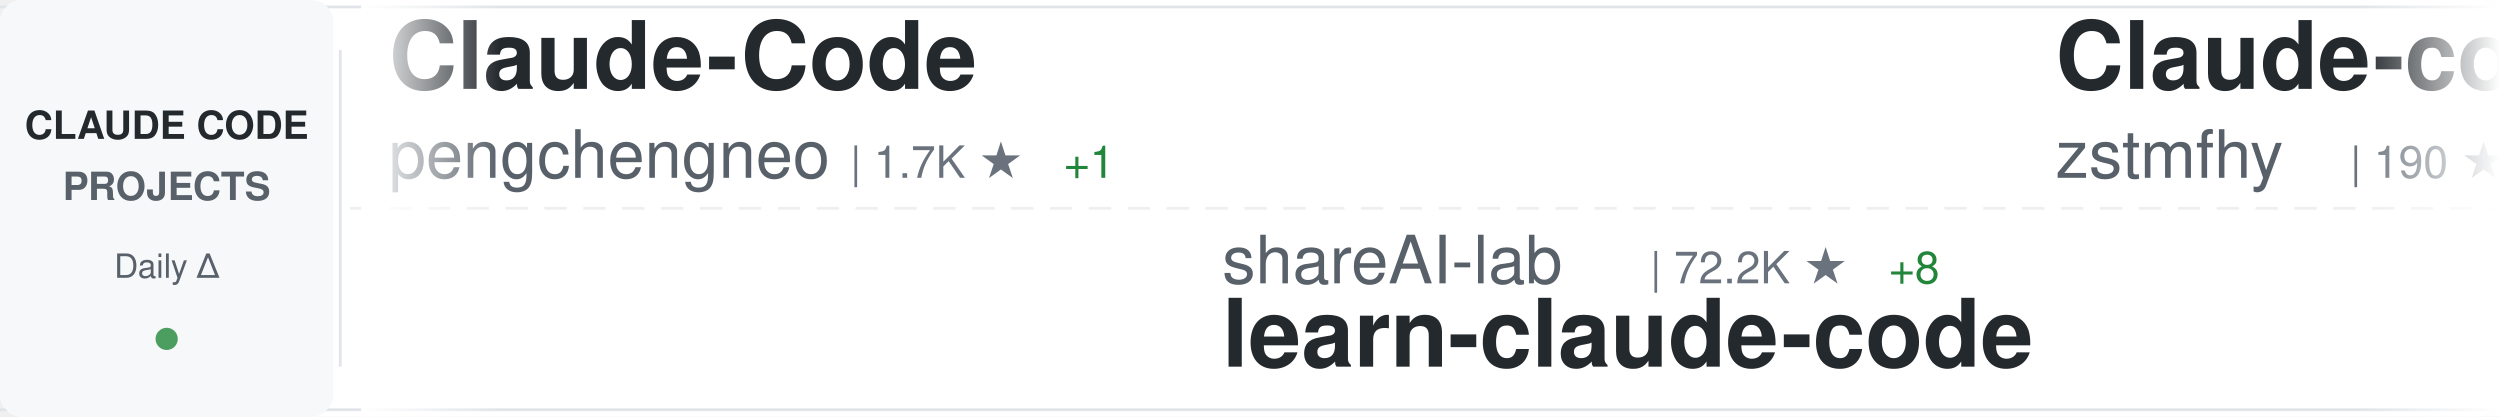
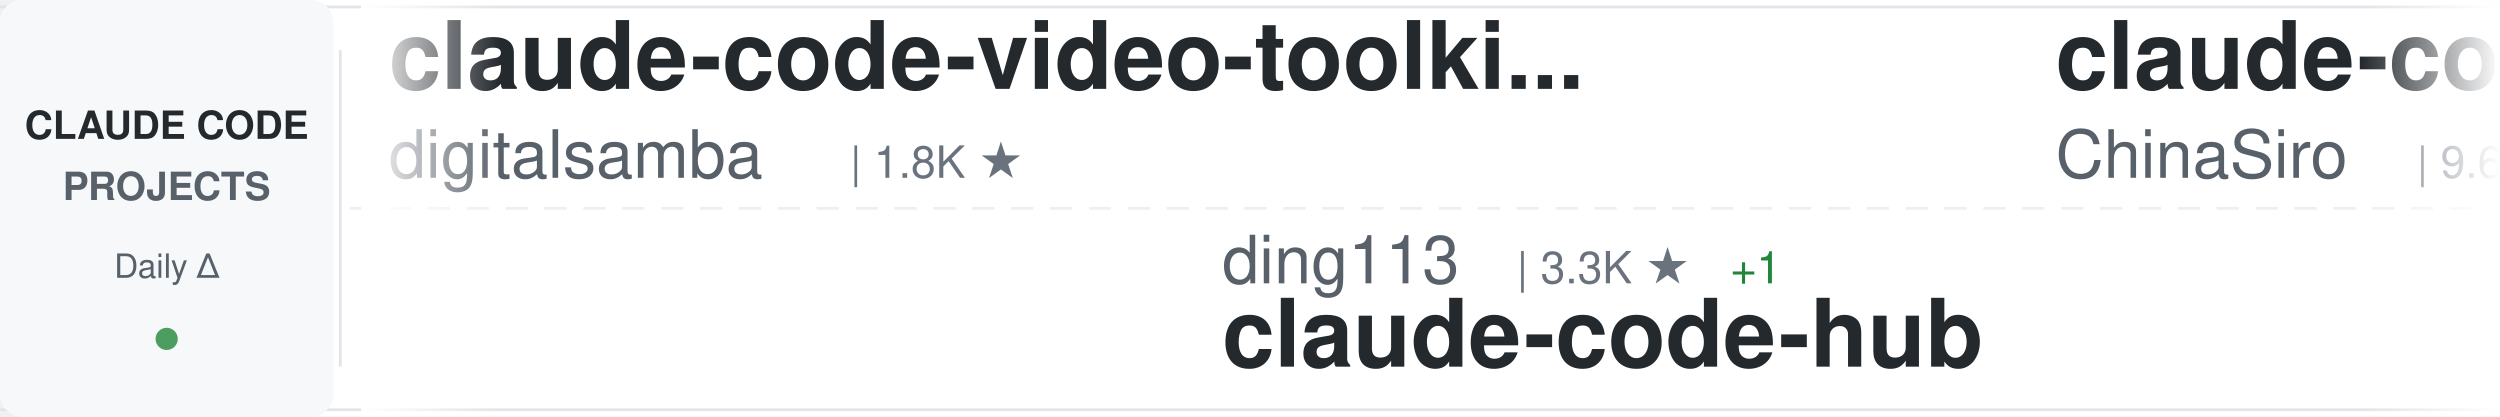
<svg xmlns="http://www.w3.org/2000/svg" width="900" height="150">
  <defs>
    <linearGradient id="awesomeLeftFade" x1="0%" y1="0%" x2="100%" y2="0%">
      <stop offset="0%" style="stop-color:#ffffff;stop-opacity:1" />
      <stop offset="100%" style="stop-color:#ffffff;stop-opacity:0" />
    </linearGradient>
    <linearGradient id="awesomeRightFade" x1="0%" y1="0%" x2="100%" y2="0%">
      <stop offset="0%" style="stop-color:#ffffff;stop-opacity:0" />
      <stop offset="100%" style="stop-color:#ffffff;stop-opacity:1" />
    </linearGradient>
  </defs>
  <rect width="900" height="150" fill="#ffffff" rx="8" />
  <rect x="0" y="2" width="900" height="1" fill="#e1e4e8" />
  <rect x="0" y="147" width="900" height="1" fill="#e1e4e8" />
  <line x1="0" y1="75" x2="900" y2="75" stroke="#e1e4e8" stroke-width="1" stroke-dasharray="8 6" opacity="0.6" />
  <rect x="0" y="0" width="120" height="150" fill="#f6f8fa" rx="8" />
  <text x="60" y="50" font-family="-apple-system, BlinkMacSystemFont, 'Segoe UI', Helvetica, Arial, sans-serif" font-size="14" font-weight="600" fill="#24292e" text-anchor="middle">CLAUDE CODE</text>
  <text x="60" y="72" font-family="-apple-system, BlinkMacSystemFont, 'Segoe UI', Helvetica, Arial, sans-serif" font-size="14" font-weight="600" fill="#586069" text-anchor="middle">PROJECTS</text>
  <text x="60" y="100" font-family="-apple-system, BlinkMacSystemFont, 'Segoe UI', Helvetica, Arial, sans-serif" font-size="12" font-weight="500" fill="#586069" text-anchor="middle">Daily Δ</text>
  <circle cx="60" cy="122" r="4" fill="#22863a" opacity="0.8" />
  <rect x="122" y="18" width="1" height="114" fill="#e1e4e8" />
  <clipPath id="awesomeTickerClip">
    <rect x="130" y="0" width="770" height="150" />
  </clipPath>
  <g clip-path="url(#awesomeTickerClip)">
    <g id="awesomeTickerItems">
      <animateTransform attributeName="transform" attributeType="XML" type="translate" from="0 0" to="-3000 0" dur="54s" repeatCount="indefinite" />
      <g transform="translate(0, 0)">
-         <text x="140" y="32" font-family="-apple-system, BlinkMacSystemFont, 'Segoe UI', Helvetica, Arial, sans-serif" font-size="34" font-weight="600" fill="#24292e">Claude-Code</text>
-         <text x="140" y="64" font-family="-apple-system, BlinkMacSystemFont, 'Segoe UI', Helvetica, Arial, sans-serif" font-size="24" font-weight="400" fill="#586069">pengchengneo</text>
-         <text x="306" y="64" font-family="-apple-system, BlinkMacSystemFont, 'Segoe UI', Helvetica, Arial, sans-serif" font-size="16" font-weight="500" fill="#6a737d">| 1.7K ★</text>
-         <text x="383" y="64" font-family="-apple-system, BlinkMacSystemFont, 'Segoe UI', Helvetica, Arial, sans-serif" font-size="16" font-weight="500" fill="#22863a"> +1</text>
+         <text x="140" y="32" font-family="-apple-system, BlinkMacSystemFont, 'Segoe UI', Helvetica, Arial, sans-serif" font-size="34" font-weight="600" fill="#24292e">claude-code-video-toolki...</text>
+         <text x="140" y="64" font-family="-apple-system, BlinkMacSystemFont, 'Segoe UI', Helvetica, Arial, sans-serif" font-size="24" font-weight="400" fill="#586069">digitalsamba</text>
+         <text x="306" y="64" font-family="-apple-system, BlinkMacSystemFont, 'Segoe UI', Helvetica, Arial, sans-serif" font-size="16" font-weight="500" fill="#6a737d">| 1.8K ★</text>
      </g>
      <g transform="translate(300, 0)">
-         <text x="140" y="102" font-family="-apple-system, BlinkMacSystemFont, 'Segoe UI', Helvetica, Arial, sans-serif" font-size="24" font-weight="400" fill="#586069">shareAI-lab</text>
-         <text x="294" y="102" font-family="-apple-system, BlinkMacSystemFont, 'Segoe UI', Helvetica, Arial, sans-serif" font-size="16" font-weight="500" fill="#6a737d">| 72.2K ★</text>
-         <text x="380" y="102" font-family="-apple-system, BlinkMacSystemFont, 'Segoe UI', Helvetica, Arial, sans-serif" font-size="16" font-weight="500" fill="#22863a"> +8</text>
-         <text x="140" y="132" font-family="-apple-system, BlinkMacSystemFont, 'Segoe UI', Helvetica, Arial, sans-serif" font-size="34" font-weight="600" fill="#24292e">learn-claude-code</text>
+         <text x="140" y="102" font-family="-apple-system, BlinkMacSystemFont, 'Segoe UI', Helvetica, Arial, sans-serif" font-size="24" font-weight="400" fill="#586069">ding113</text>
+         <text x="246" y="102" font-family="-apple-system, BlinkMacSystemFont, 'Segoe UI', Helvetica, Arial, sans-serif" font-size="16" font-weight="500" fill="#6a737d">| 3.3K ★</text>
+         <text x="323" y="102" font-family="-apple-system, BlinkMacSystemFont, 'Segoe UI', Helvetica, Arial, sans-serif" font-size="16" font-weight="500" fill="#22863a"> +1</text>
+         <text x="140" y="132" font-family="-apple-system, BlinkMacSystemFont, 'Segoe UI', Helvetica, Arial, sans-serif" font-size="34" font-weight="600" fill="#24292e">claude-code-hub</text>
      </g>
      <g transform="translate(600, 0)">
-         <text x="140" y="32" font-family="-apple-system, BlinkMacSystemFont, 'Segoe UI', Helvetica, Arial, sans-serif" font-size="34" font-weight="600" fill="#24292e">Claude-code</text>
-         <text x="140" y="64" font-family="-apple-system, BlinkMacSystemFont, 'Segoe UI', Helvetica, Arial, sans-serif" font-size="24" font-weight="400" fill="#586069">zstmfhy</text>
-         <text x="246" y="64" font-family="-apple-system, BlinkMacSystemFont, 'Segoe UI', Helvetica, Arial, sans-serif" font-size="16" font-weight="500" fill="#6a737d">| 190 ★</text>
+         <text x="140" y="32" font-family="-apple-system, BlinkMacSystemFont, 'Segoe UI', Helvetica, Arial, sans-serif" font-size="34" font-weight="600" fill="#24292e">claude-code-sourcemap</text>
+         <text x="140" y="64" font-family="-apple-system, BlinkMacSystemFont, 'Segoe UI', Helvetica, Arial, sans-serif" font-size="24" font-weight="400" fill="#586069">ChinaSiro</text>
+         <text x="270" y="64" font-family="-apple-system, BlinkMacSystemFont, 'Segoe UI', Helvetica, Arial, sans-serif" font-size="16" font-weight="500" fill="#6a737d">| 9.6K ★</text>
+         <text x="347" y="64" font-family="-apple-system, BlinkMacSystemFont, 'Segoe UI', Helvetica, Arial, sans-serif" font-size="16" font-weight="500" fill="#22863a"> +1</text>
      </g>
      <g transform="translate(900, 0)">
-         <text x="140" y="102" font-family="-apple-system, BlinkMacSystemFont, 'Segoe UI', Helvetica, Arial, sans-serif" font-size="24" font-weight="400" fill="#586069">JrCx7scC</text>
-         <text x="258" y="102" font-family="-apple-system, BlinkMacSystemFont, 'Segoe UI', Helvetica, Arial, sans-serif" font-size="16" font-weight="500" fill="#6a737d">| 371 ★</text>
-         <text x="140" y="132" font-family="-apple-system, BlinkMacSystemFont, 'Segoe UI', Helvetica, Arial, sans-serif" font-size="34" font-weight="600" fill="#24292e">claude-code-source</text>
+         <text x="140" y="102" font-family="-apple-system, BlinkMacSystemFont, 'Segoe UI', Helvetica, Arial, sans-serif" font-size="24" font-weight="400" fill="#586069">Maciek-roboblog</text>
+         <text x="342" y="102" font-family="-apple-system, BlinkMacSystemFont, 'Segoe UI', Helvetica, Arial, sans-serif" font-size="16" font-weight="500" fill="#6a737d">| 8.5K ★</text>
+         <text x="140" y="132" font-family="-apple-system, BlinkMacSystemFont, 'Segoe UI', Helvetica, Arial, sans-serif" font-size="34" font-weight="600" fill="#24292e">Claude-Code-Usage-Monito...</text>
      </g>
      <g transform="translate(1200, 0)">
-         <text x="140" y="32" font-family="-apple-system, BlinkMacSystemFont, 'Segoe UI', Helvetica, Arial, sans-serif" font-size="34" font-weight="600" fill="#24292e">claude-code-router</text>
-         <text x="140" y="64" font-family="-apple-system, BlinkMacSystemFont, 'Segoe UI', Helvetica, Arial, sans-serif" font-size="24" font-weight="400" fill="#586069">musistudio</text>
-         <text x="282" y="64" font-family="-apple-system, BlinkMacSystemFont, 'Segoe UI', Helvetica, Arial, sans-serif" font-size="16" font-weight="500" fill="#6a737d">| 36.2K ★</text>
+         <text x="140" y="32" font-family="-apple-system, BlinkMacSystemFont, 'Segoe UI', Helvetica, Arial, sans-serif" font-size="34" font-weight="600" fill="#24292e">awesome-claude-code-tool...</text>
+         <text x="140" y="64" font-family="-apple-system, BlinkMacSystemFont, 'Segoe UI', Helvetica, Arial, sans-serif" font-size="24" font-weight="400" fill="#586069">rohitg00</text>
+         <text x="258" y="64" font-family="-apple-system, BlinkMacSystemFont, 'Segoe UI', Helvetica, Arial, sans-serif" font-size="16" font-weight="500" fill="#6a737d">| 2.4K ★</text>
+         <text x="335" y="64" font-family="-apple-system, BlinkMacSystemFont, 'Segoe UI', Helvetica, Arial, sans-serif" font-size="16" font-weight="500" fill="#22863a"> +1</text>
      </g>
      <g transform="translate(1500, 0)">
+         <text x="140" y="102" font-family="-apple-system, BlinkMacSystemFont, 'Segoe UI', Helvetica, Arial, sans-serif" font-size="24" font-weight="400" fill="#586069">Chachamaru127</text>
+         <text x="318" y="102" font-family="-apple-system, BlinkMacSystemFont, 'Segoe UI', Helvetica, Arial, sans-serif" font-size="16" font-weight="500" fill="#6a737d">| 3.0K ★</text>
+         <text x="395" y="102" font-family="-apple-system, BlinkMacSystemFont, 'Segoe UI', Helvetica, Arial, sans-serif" font-size="16" font-weight="500" fill="#22863a"> +2</text>
+         <text x="140" y="132" font-family="-apple-system, BlinkMacSystemFont, 'Segoe UI', Helvetica, Arial, sans-serif" font-size="34" font-weight="600" fill="#24292e">claude-code-harness</text>
+       </g>
+       <g transform="translate(1800, 0)">
+         <text x="140" y="32" font-family="-apple-system, BlinkMacSystemFont, 'Segoe UI', Helvetica, Arial, sans-serif" font-size="34" font-weight="600" fill="#24292e">claude-code-from-source</text>
+         <text x="140" y="64" font-family="-apple-system, BlinkMacSystemFont, 'Segoe UI', Helvetica, Arial, sans-serif" font-size="24" font-weight="400" fill="#586069">alejandrobalderas</text>
+         <text x="366" y="64" font-family="-apple-system, BlinkMacSystemFont, 'Segoe UI', Helvetica, Arial, sans-serif" font-size="16" font-weight="500" fill="#6a737d">| 2.7K ★</text>
+       </g>
+       <g transform="translate(2100, 0)">
+         <text x="140" y="102" font-family="-apple-system, BlinkMacSystemFont, 'Segoe UI', Helvetica, Arial, sans-serif" font-size="24" font-weight="400" fill="#586069">asgeirtj</text>
+         <text x="258" y="102" font-family="-apple-system, BlinkMacSystemFont, 'Segoe UI', Helvetica, Arial, sans-serif" font-size="16" font-weight="500" fill="#6a737d">| 60.4K ★</text>
+         <text x="344" y="102" font-family="-apple-system, BlinkMacSystemFont, 'Segoe UI', Helvetica, Arial, sans-serif" font-size="16" font-weight="500" fill="#22863a"> +16</text>
+         <text x="140" y="132" font-family="-apple-system, BlinkMacSystemFont, 'Segoe UI', Helvetica, Arial, sans-serif" font-size="34" font-weight="600" fill="#24292e">system_prompts_leaks</text>
+       </g>
+       <g transform="translate(2400, 0)">
+         <text x="140" y="32" font-family="-apple-system, BlinkMacSystemFont, 'Segoe UI', Helvetica, Arial, sans-serif" font-size="34" font-weight="600" fill="#24292e">skills</text>
+         <text x="140" y="64" font-family="-apple-system, BlinkMacSystemFont, 'Segoe UI', Helvetica, Arial, sans-serif" font-size="24" font-weight="400" fill="#586069">anthropics</text>
+         <text x="282" y="64" font-family="-apple-system, BlinkMacSystemFont, 'Segoe UI', Helvetica, Arial, sans-serif" font-size="16" font-weight="500" fill="#6a737d">| 164.1K ★</text>
+         <text x="377" y="64" font-family="-apple-system, BlinkMacSystemFont, 'Segoe UI', Helvetica, Arial, sans-serif" font-size="16" font-weight="500" fill="#22863a"> +29</text>
+       </g>
+       <g transform="translate(2700, 0)">
+         <text x="140" y="102" font-family="-apple-system, BlinkMacSystemFont, 'Segoe UI', Helvetica, Arial, sans-serif" font-size="24" font-weight="400" fill="#586069">diet103</text>
+         <text x="246" y="102" font-family="-apple-system, BlinkMacSystemFont, 'Segoe UI', Helvetica, Arial, sans-serif" font-size="16" font-weight="500" fill="#6a737d">| 10.0K ★</text>
+         <text x="140" y="132" font-family="-apple-system, BlinkMacSystemFont, 'Segoe UI', Helvetica, Arial, sans-serif" font-size="34" font-weight="600" fill="#24292e">claude-code-infrastructu...</text>
+       </g>
+       <g transform="translate(3000, 0)">
+         <text x="140" y="32" font-family="-apple-system, BlinkMacSystemFont, 'Segoe UI', Helvetica, Arial, sans-serif" font-size="34" font-weight="600" fill="#24292e">claude-code-video-toolki...</text>
+         <text x="140" y="64" font-family="-apple-system, BlinkMacSystemFont, 'Segoe UI', Helvetica, Arial, sans-serif" font-size="24" font-weight="400" fill="#586069">digitalsamba</text>
+         <text x="306" y="64" font-family="-apple-system, BlinkMacSystemFont, 'Segoe UI', Helvetica, Arial, sans-serif" font-size="16" font-weight="500" fill="#6a737d">| 1.8K ★</text>
+       </g>
+       <g transform="translate(3300, 0)">
+         <text x="140" y="102" font-family="-apple-system, BlinkMacSystemFont, 'Segoe UI', Helvetica, Arial, sans-serif" font-size="24" font-weight="400" fill="#586069">ding113</text>
+         <text x="246" y="102" font-family="-apple-system, BlinkMacSystemFont, 'Segoe UI', Helvetica, Arial, sans-serif" font-size="16" font-weight="500" fill="#6a737d">| 3.3K ★</text>
+         <text x="323" y="102" font-family="-apple-system, BlinkMacSystemFont, 'Segoe UI', Helvetica, Arial, sans-serif" font-size="16" font-weight="500" fill="#22863a"> +1</text>
+         <text x="140" y="132" font-family="-apple-system, BlinkMacSystemFont, 'Segoe UI', Helvetica, Arial, sans-serif" font-size="34" font-weight="600" fill="#24292e">claude-code-hub</text>
+       </g>
+       <g transform="translate(3600, 0)">
+         <text x="140" y="32" font-family="-apple-system, BlinkMacSystemFont, 'Segoe UI', Helvetica, Arial, sans-serif" font-size="34" font-weight="600" fill="#24292e">claude-code-sourcemap</text>
+         <text x="140" y="64" font-family="-apple-system, BlinkMacSystemFont, 'Segoe UI', Helvetica, Arial, sans-serif" font-size="24" font-weight="400" fill="#586069">ChinaSiro</text>
+         <text x="270" y="64" font-family="-apple-system, BlinkMacSystemFont, 'Segoe UI', Helvetica, Arial, sans-serif" font-size="16" font-weight="500" fill="#6a737d">| 9.6K ★</text>
+         <text x="347" y="64" font-family="-apple-system, BlinkMacSystemFont, 'Segoe UI', Helvetica, Arial, sans-serif" font-size="16" font-weight="500" fill="#22863a"> +1</text>
+       </g>
+       <g transform="translate(3900, 0)">
        <text x="140" y="102" font-family="-apple-system, BlinkMacSystemFont, 'Segoe UI', Helvetica, Arial, sans-serif" font-size="24" font-weight="400" fill="#586069">Maciek-roboblog</text>
        <text x="342" y="102" font-family="-apple-system, BlinkMacSystemFont, 'Segoe UI', Helvetica, Arial, sans-serif" font-size="16" font-weight="500" fill="#6a737d">| 8.5K ★</text>
-         <text x="419" y="102" font-family="-apple-system, BlinkMacSystemFont, 'Segoe UI', Helvetica, Arial, sans-serif" font-size="16" font-weight="500" fill="#22863a"> +1</text>
        <text x="140" y="132" font-family="-apple-system, BlinkMacSystemFont, 'Segoe UI', Helvetica, Arial, sans-serif" font-size="34" font-weight="600" fill="#24292e">Claude-Code-Usage-Monito...</text>
-       </g>
-       <g transform="translate(1800, 0)">
-         <text x="140" y="32" font-family="-apple-system, BlinkMacSystemFont, 'Segoe UI', Helvetica, Arial, sans-serif" font-size="34" font-weight="600" fill="#24292e">claude-code-base-action</text>
-         <text x="140" y="64" font-family="-apple-system, BlinkMacSystemFont, 'Segoe UI', Helvetica, Arial, sans-serif" font-size="24" font-weight="400" fill="#586069">anthropics</text>
-         <text x="282" y="64" font-family="-apple-system, BlinkMacSystemFont, 'Segoe UI', Helvetica, Arial, sans-serif" font-size="16" font-weight="500" fill="#6a737d">| 924 ★</text>
-       </g>
-       <g transform="translate(2100, 0)">
-         <text x="140" y="102" font-family="-apple-system, BlinkMacSystemFont, 'Segoe UI', Helvetica, Arial, sans-serif" font-size="24" font-weight="400" fill="#586069">liuup</text>
-         <text x="222" y="102" font-family="-apple-system, BlinkMacSystemFont, 'Segoe UI', Helvetica, Arial, sans-serif" font-size="16" font-weight="500" fill="#6a737d">| 3.6K ★</text>
-         <text x="299" y="102" font-family="-apple-system, BlinkMacSystemFont, 'Segoe UI', Helvetica, Arial, sans-serif" font-size="16" font-weight="500" fill="#22863a"> +2</text>
-         <text x="140" y="132" font-family="-apple-system, BlinkMacSystemFont, 'Segoe UI', Helvetica, Arial, sans-serif" font-size="34" font-weight="600" fill="#24292e">claude-code-analysis</text>
-       </g>
-       <g transform="translate(2400, 0)">
-         <text x="140" y="32" font-family="-apple-system, BlinkMacSystemFont, 'Segoe UI', Helvetica, Arial, sans-serif" font-size="34" font-weight="600" fill="#24292e">ClaudeCodeAgents</text>
-         <text x="140" y="64" font-family="-apple-system, BlinkMacSystemFont, 'Segoe UI', Helvetica, Arial, sans-serif" font-size="24" font-weight="400" fill="#586069">darcyegb</text>
-         <text x="258" y="64" font-family="-apple-system, BlinkMacSystemFont, 'Segoe UI', Helvetica, Arial, sans-serif" font-size="16" font-weight="500" fill="#6a737d">| 750 ★</text>
-       </g>
-       <g transform="translate(2700, 0)">
-         <text x="140" y="102" font-family="-apple-system, BlinkMacSystemFont, 'Segoe UI', Helvetica, Arial, sans-serif" font-size="24" font-weight="400" fill="#586069">hangsman</text>
-         <text x="258" y="102" font-family="-apple-system, BlinkMacSystemFont, 'Segoe UI', Helvetica, Arial, sans-serif" font-size="16" font-weight="500" fill="#6a737d">| 787 ★</text>
-         <text x="140" y="132" font-family="-apple-system, BlinkMacSystemFont, 'Segoe UI', Helvetica, Arial, sans-serif" font-size="34" font-weight="600" fill="#24292e">claude-code-source</text>
-       </g>
-       <g transform="translate(3000, 0)">
-         <text x="140" y="32" font-family="-apple-system, BlinkMacSystemFont, 'Segoe UI', Helvetica, Arial, sans-serif" font-size="34" font-weight="600" fill="#24292e">Claude-Code</text>
-         <text x="140" y="64" font-family="-apple-system, BlinkMacSystemFont, 'Segoe UI', Helvetica, Arial, sans-serif" font-size="24" font-weight="400" fill="#586069">pengchengneo</text>
-         <text x="306" y="64" font-family="-apple-system, BlinkMacSystemFont, 'Segoe UI', Helvetica, Arial, sans-serif" font-size="16" font-weight="500" fill="#6a737d">| 1.7K ★</text>
-         <text x="383" y="64" font-family="-apple-system, BlinkMacSystemFont, 'Segoe UI', Helvetica, Arial, sans-serif" font-size="16" font-weight="500" fill="#22863a"> +1</text>
-       </g>
-       <g transform="translate(3300, 0)">
-         <text x="140" y="102" font-family="-apple-system, BlinkMacSystemFont, 'Segoe UI', Helvetica, Arial, sans-serif" font-size="24" font-weight="400" fill="#586069">shareAI-lab</text>
-         <text x="294" y="102" font-family="-apple-system, BlinkMacSystemFont, 'Segoe UI', Helvetica, Arial, sans-serif" font-size="16" font-weight="500" fill="#6a737d">| 72.2K ★</text>
-         <text x="380" y="102" font-family="-apple-system, BlinkMacSystemFont, 'Segoe UI', Helvetica, Arial, sans-serif" font-size="16" font-weight="500" fill="#22863a"> +8</text>
-         <text x="140" y="132" font-family="-apple-system, BlinkMacSystemFont, 'Segoe UI', Helvetica, Arial, sans-serif" font-size="34" font-weight="600" fill="#24292e">learn-claude-code</text>
-       </g>
-       <g transform="translate(3600, 0)">
-         <text x="140" y="32" font-family="-apple-system, BlinkMacSystemFont, 'Segoe UI', Helvetica, Arial, sans-serif" font-size="34" font-weight="600" fill="#24292e">Claude-code</text>
-         <text x="140" y="64" font-family="-apple-system, BlinkMacSystemFont, 'Segoe UI', Helvetica, Arial, sans-serif" font-size="24" font-weight="400" fill="#586069">zstmfhy</text>
-         <text x="246" y="64" font-family="-apple-system, BlinkMacSystemFont, 'Segoe UI', Helvetica, Arial, sans-serif" font-size="16" font-weight="500" fill="#6a737d">| 190 ★</text>
-       </g>
-       <g transform="translate(3900, 0)">
-         <text x="140" y="102" font-family="-apple-system, BlinkMacSystemFont, 'Segoe UI', Helvetica, Arial, sans-serif" font-size="24" font-weight="400" fill="#586069">JrCx7scC</text>
-         <text x="258" y="102" font-family="-apple-system, BlinkMacSystemFont, 'Segoe UI', Helvetica, Arial, sans-serif" font-size="16" font-weight="500" fill="#6a737d">| 371 ★</text>
-         <text x="140" y="132" font-family="-apple-system, BlinkMacSystemFont, 'Segoe UI', Helvetica, Arial, sans-serif" font-size="34" font-weight="600" fill="#24292e">claude-code-source</text>
      </g>
    </g>
  </g>
  <rect x="130" y="0" width="50" height="150" fill="url(#awesomeLeftFade)" />
  <rect x="850" y="0" width="50" height="150" fill="url(#awesomeRightFade)" />
</svg>
